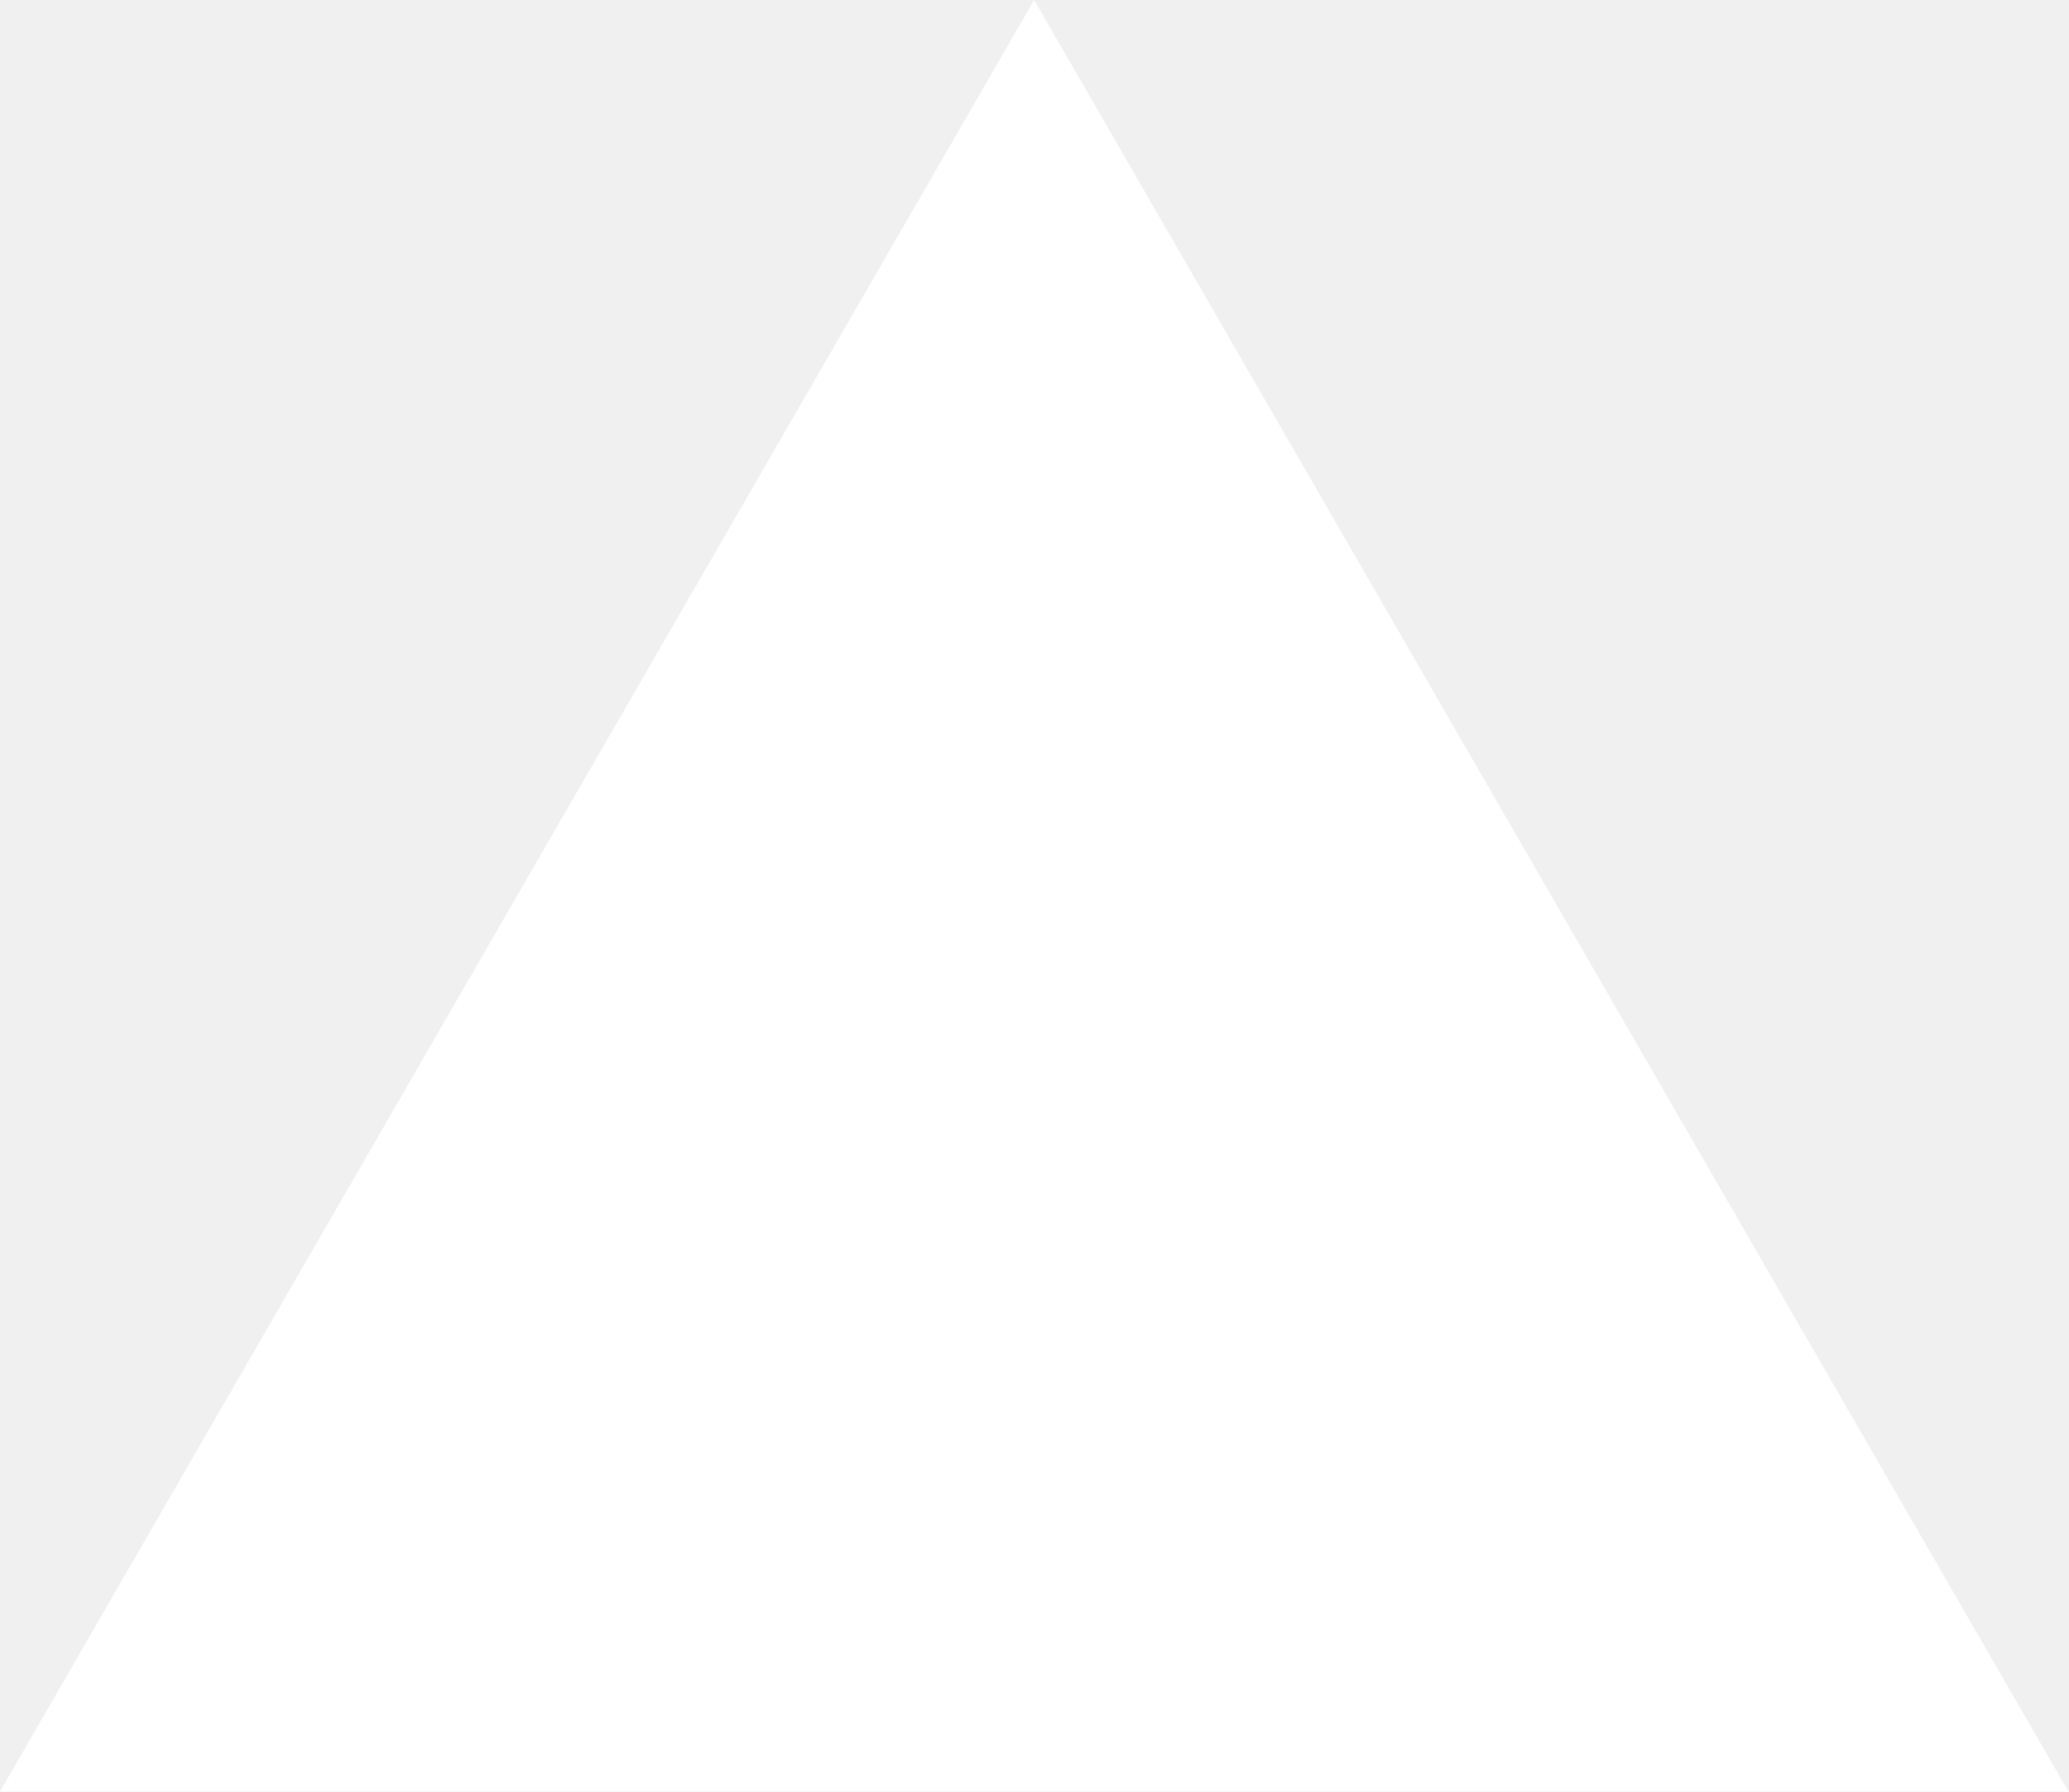
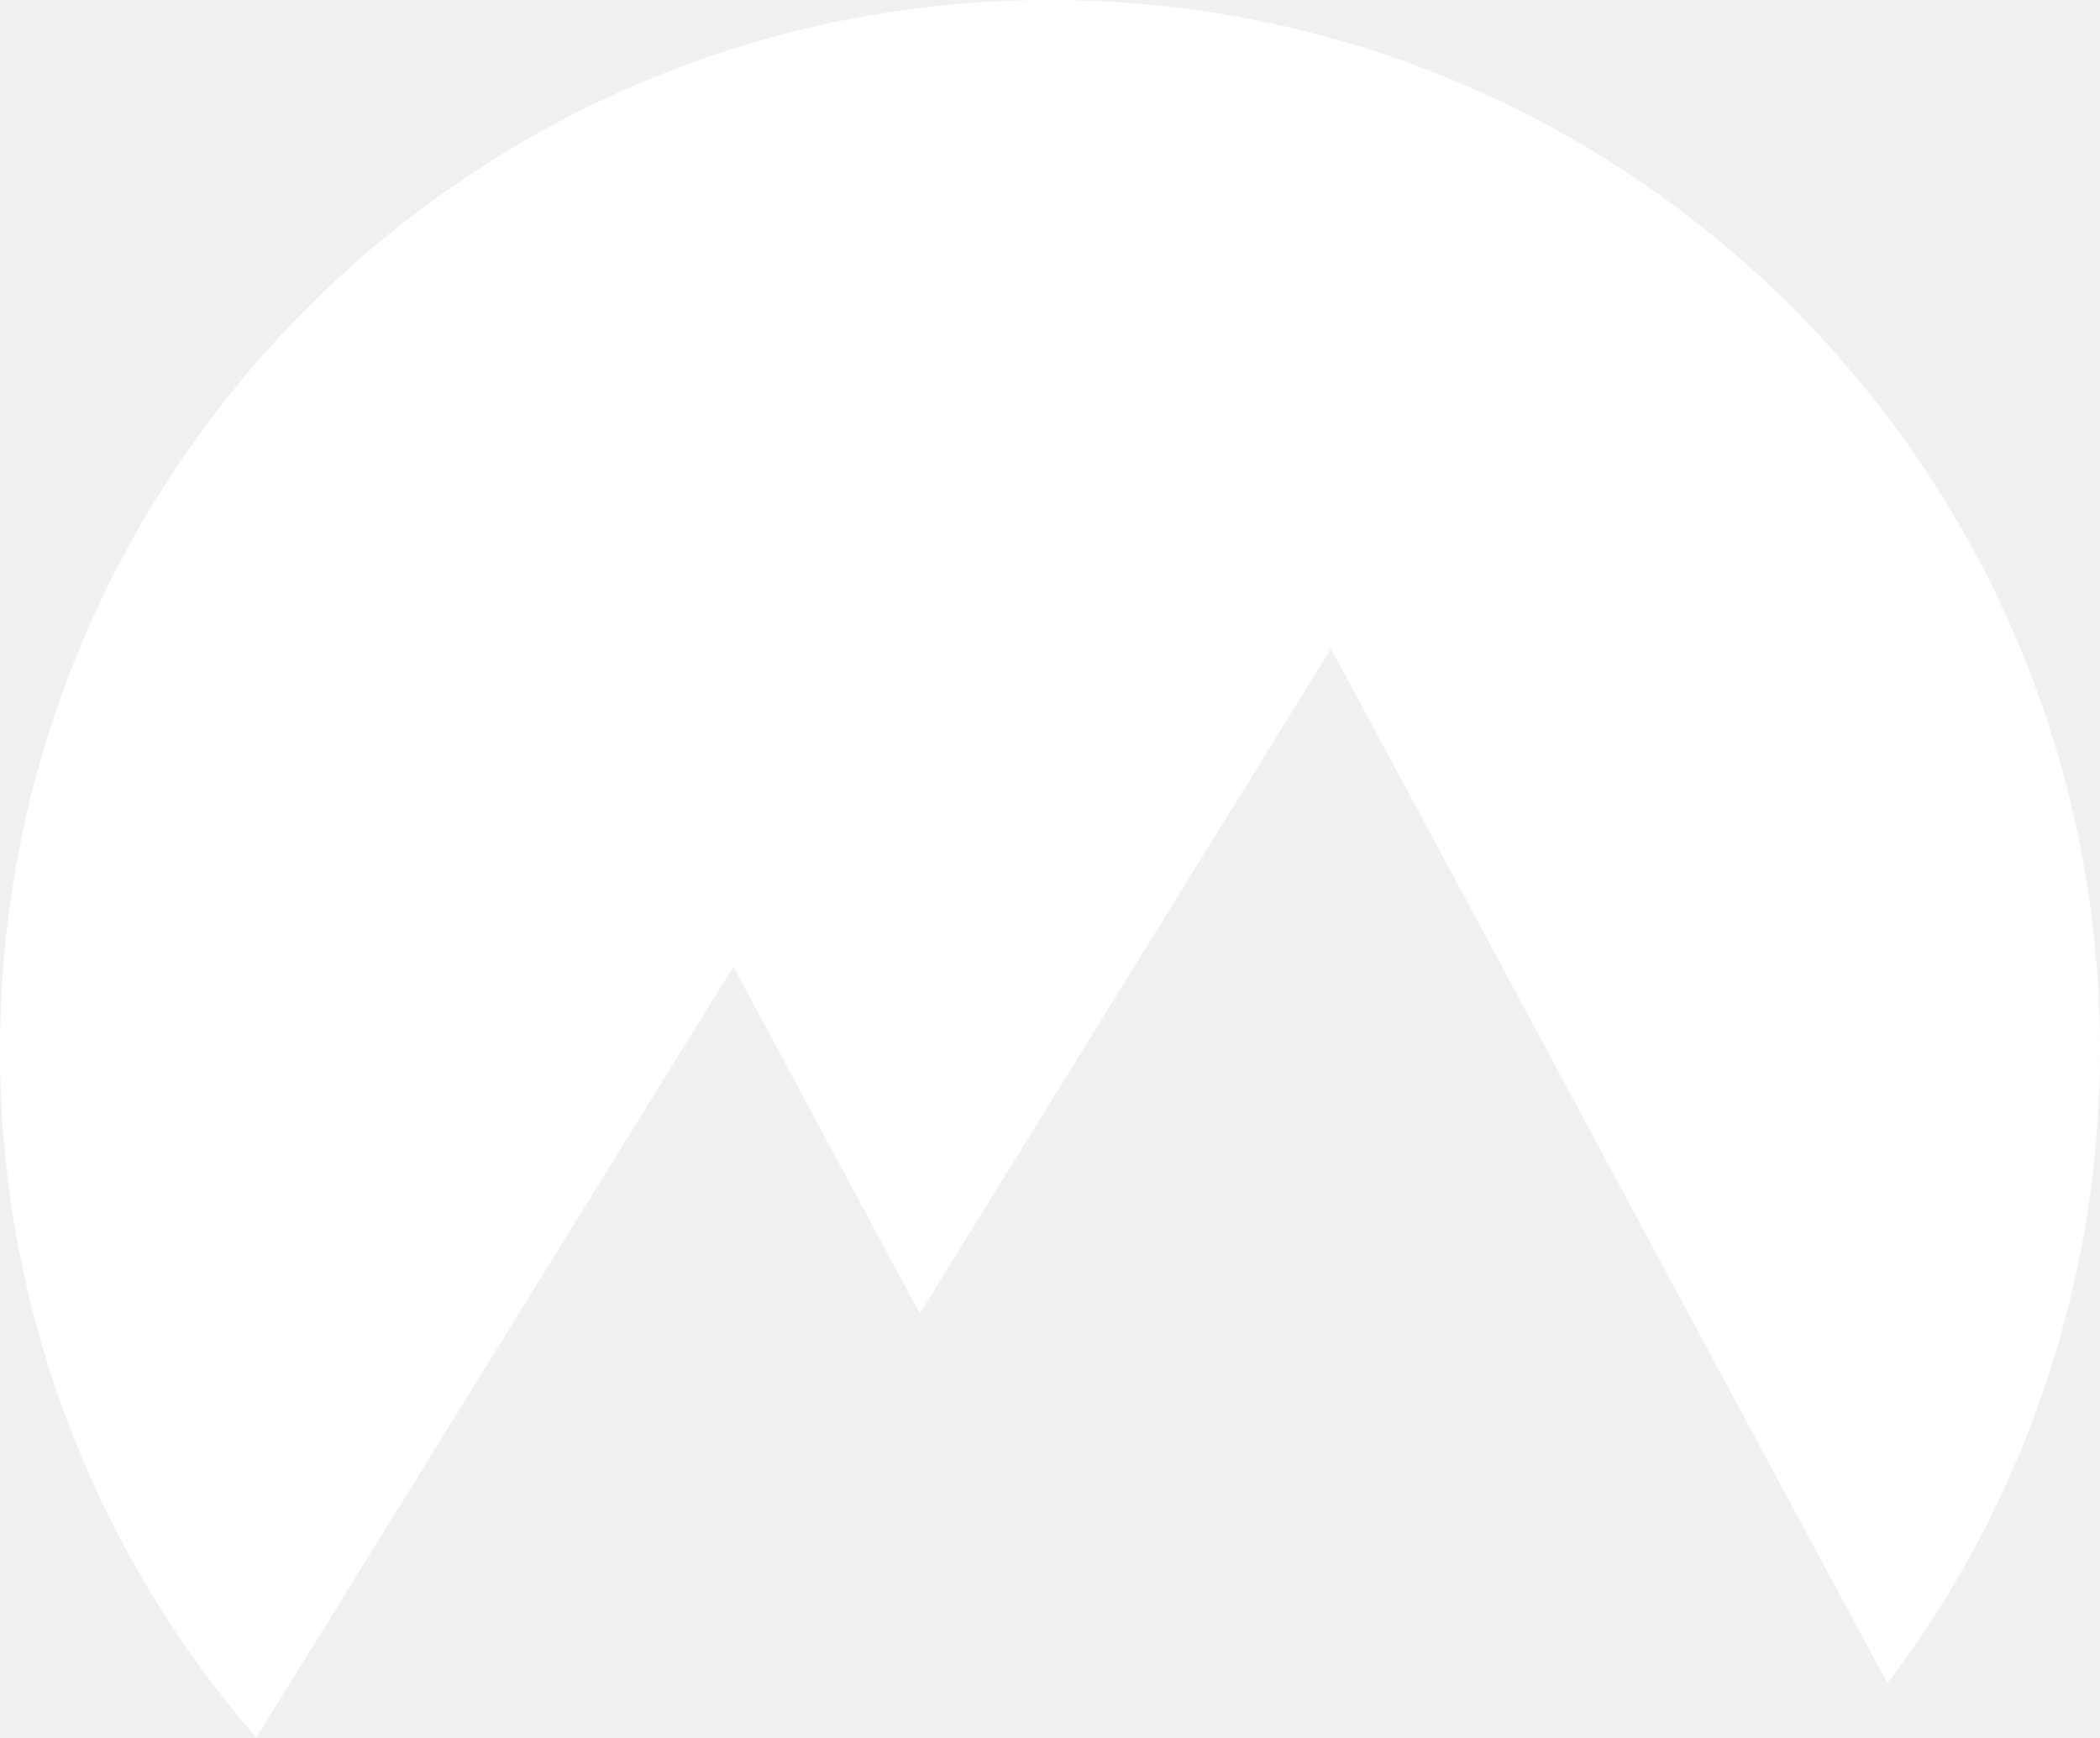
- <svg xmlns="http://www.w3.org/2000/svg" fill="none" viewBox="0 0 1155 1000">
-   <path d="m577.3 0 577.4 1000H0z" fill="#fff" />
+ <svg xmlns="http://www.w3.org/2000/svg" id="Layer_1" data-name="Layer 1" viewBox="0 0 383 316.91">
+   <defs>
+     <style>.cls-1{fill:#fff;}</style>
+   </defs>
+   <path class="cls-1" d="M1177,515.5A190.65,190.65,0,0,1,1138.23,631L1121,599l-84.25-156.7-75,121.25-34-63.25-87,140.62A190.73,190.73,0,0,1,794,515.5C794,409.74,879.74,324,985.5,324S1177,409.74,1177,515.5Z" transform="translate(-794 -324)" />
</svg>
